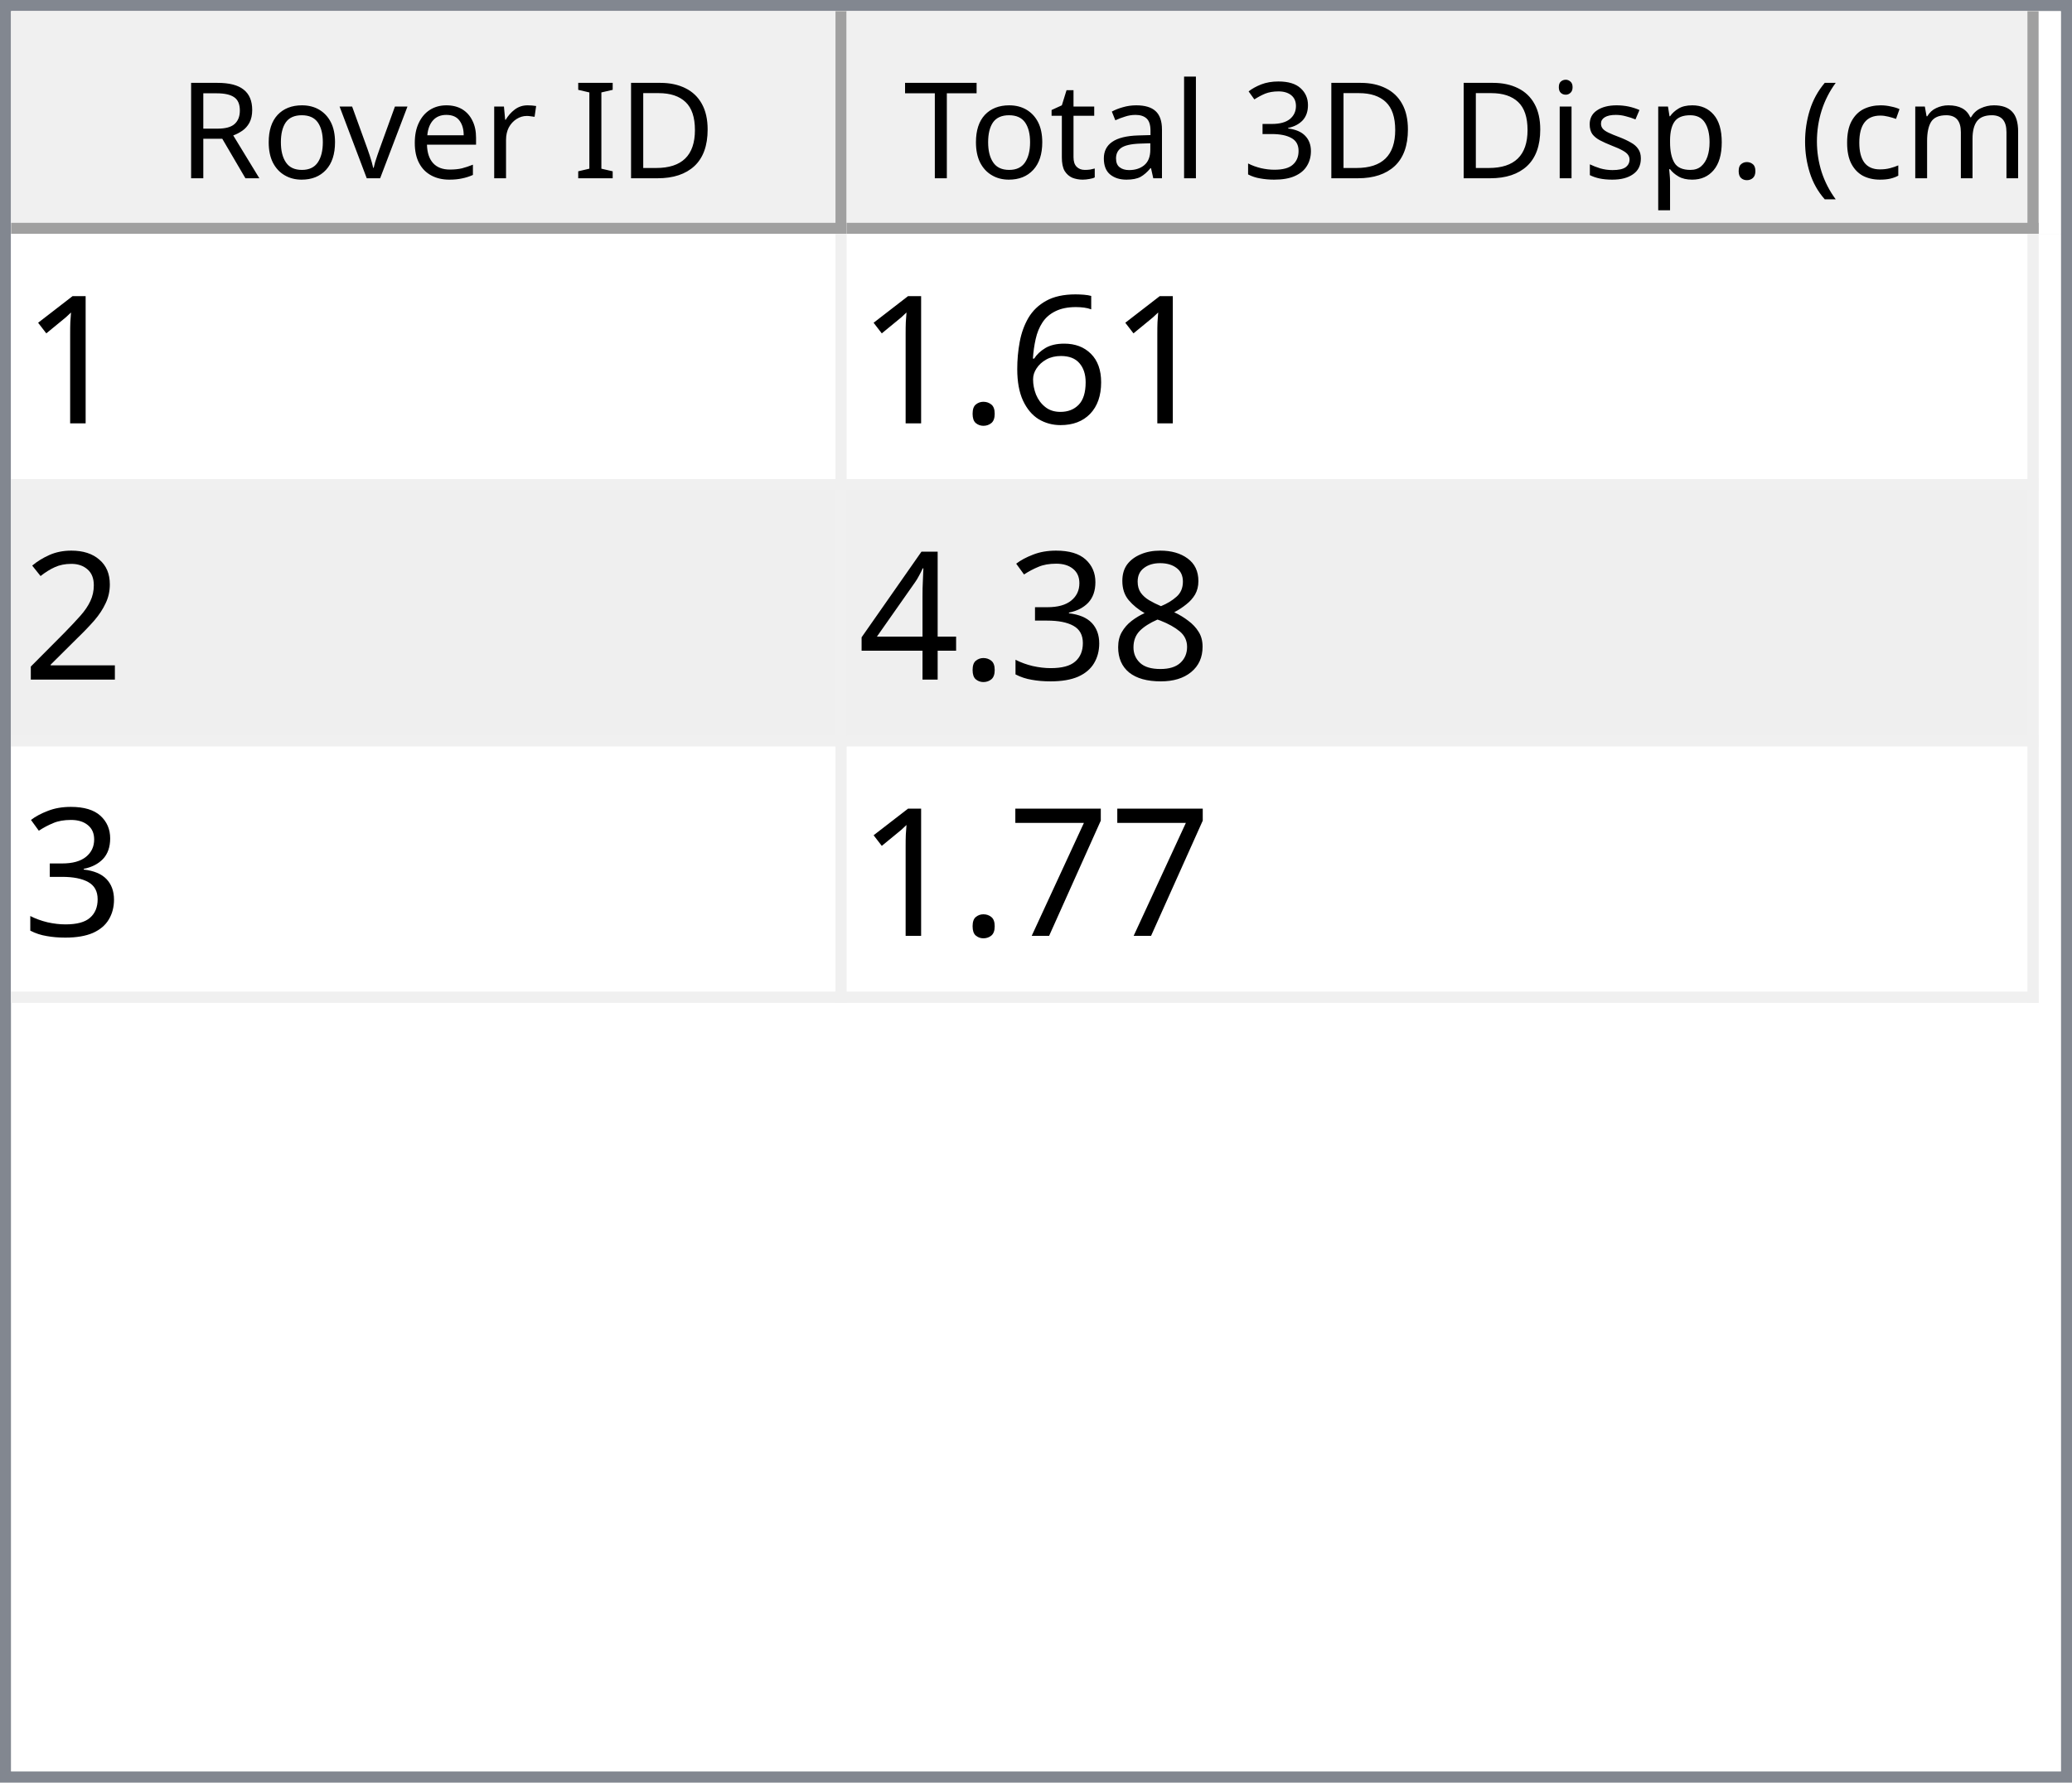
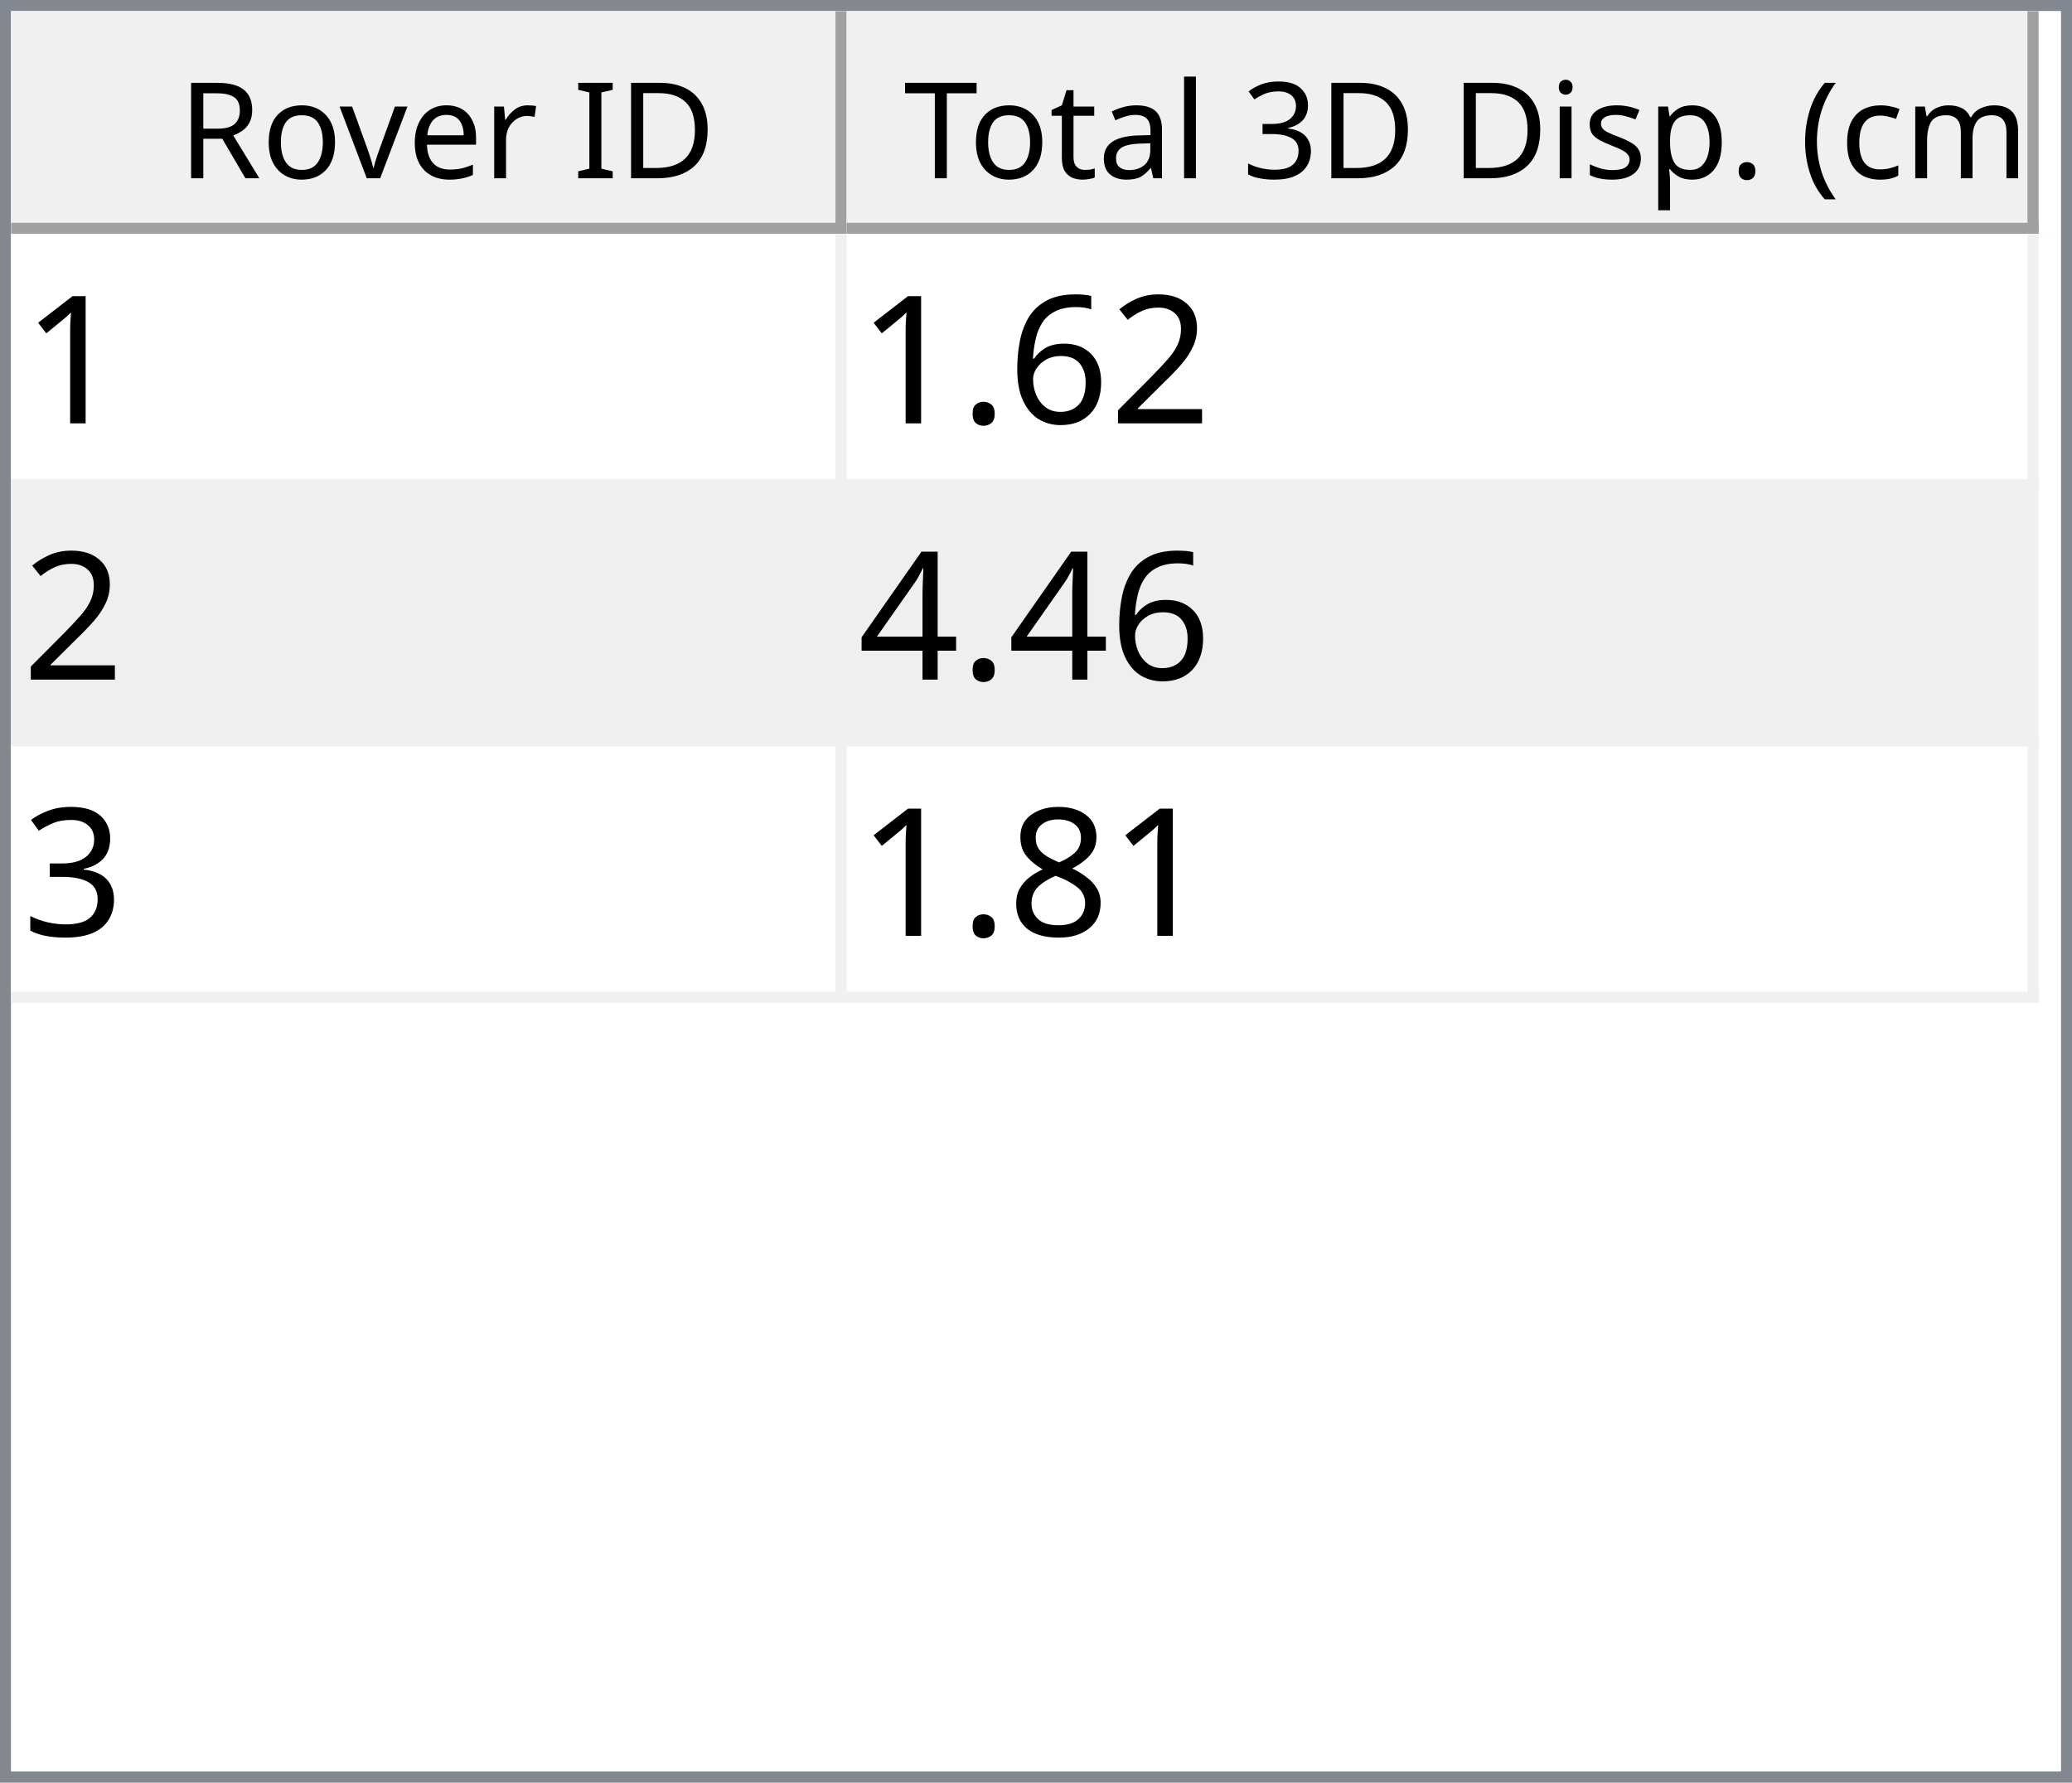
<svg xmlns="http://www.w3.org/2000/svg" style="fill-opacity:1; color-rendering:auto; color-interpolation:auto; text-rendering:auto; stroke:black; stroke-linecap:square; stroke-miterlimit:10; shape-rendering:auto; stroke-opacity:1; fill:black; stroke-dasharray:none; font-weight:normal; stroke-width:1; font-family:'Dialog'; font-style:normal; stroke-linejoin:miter; font-size:12px; stroke-dashoffset:0; image-rendering:auto;" width="186" height="160">
  <defs id="genericDefs" />
  <g>
    <defs id="defs1">
      <clipPath clipPathUnits="userSpaceOnUse" id="clipPath1">
        <path d="M0 0 L186 0 L186 160 L0 160 L0 0 Z" />
      </clipPath>
      <clipPath clipPathUnits="userSpaceOnUse" id="clipPath2">
        <path d="M0 0 L0 160 L186 160 L186 0 Z" />
      </clipPath>
      <clipPath clipPathUnits="userSpaceOnUse" id="clipPath3">
        <path d="M0 0 L0 20 L184 20 L184 0 Z" />
      </clipPath>
      <clipPath clipPathUnits="userSpaceOnUse" id="clipPath4">
        <path d="M0 0 L0 20 L75 20 L75 0 Z" />
      </clipPath>
      <clipPath clipPathUnits="userSpaceOnUse" id="clipPath5">
        <path d="M1 1 L1 19 L74 19 L74 1 Z" />
      </clipPath>
      <clipPath clipPathUnits="userSpaceOnUse" id="clipPath6">
        <path d="M0 0 L0 18 L73 18 L73 0 Z" />
      </clipPath>
      <clipPath clipPathUnits="userSpaceOnUse" id="clipPath7">
        <path d="M-0.5 -0.5 L-0.5 19.5 L74.5 19.5 L74.5 -0.5 Z" />
      </clipPath>
      <clipPath clipPathUnits="userSpaceOnUse" id="clipPath8">
        <path d="M0 0 L0 20 L107 20 L107 0 Z" />
      </clipPath>
      <clipPath clipPathUnits="userSpaceOnUse" id="clipPath9">
        <path d="M1 1 L1 19 L106 19 L106 1 Z" />
      </clipPath>
      <clipPath clipPathUnits="userSpaceOnUse" id="clipPath10">
        <path d="M0 0 L0 18 L105 18 L105 0 Z" />
      </clipPath>
      <clipPath clipPathUnits="userSpaceOnUse" id="clipPath11">
        <path d="M-0.5 -0.5 L-0.5 19.5 L106.5 19.5 L106.5 -0.5 Z" />
      </clipPath>
      <clipPath clipPathUnits="userSpaceOnUse" id="clipPath12">
        <path d="M0 0 L0 138 L184 138 L184 0 Z" />
      </clipPath>
      <clipPath clipPathUnits="userSpaceOnUse" id="clipPath13">
        <path d="M0 0 L0 69 L182 69 L182 0 Z" />
      </clipPath>
      <clipPath clipPathUnits="userSpaceOnUse" id="clipPath14">
        <path d="M-0.5 -0.5 L-0.5 68.5 L181.5 68.5 L181.5 -0.5 Z" />
      </clipPath>
      <clipPath clipPathUnits="userSpaceOnUse" id="clipPath15">
        <path d="M0 0 L0 22 L74 22 L74 0 Z" />
      </clipPath>
      <clipPath clipPathUnits="userSpaceOnUse" id="clipPath16">
        <path d="M0 0 L0 22 L106 22 L106 0 Z" />
      </clipPath>
      <font horiz-adv-x="64.551" id="font1">
        <font-face ascent="107.91" descent="25.098" units-per-em="100" style="font-style:normal; font-family:Segoe UI; font-weight:normal;" />
        <missing-glyph horiz-adv-x="64.551" d="M8.109 0 L8.109 68.266 L56.453 68.266 L56.453 0 L8.109 0 ZM15.328 7.234 L49.219 7.234 L49.219 61.031 L15.328 61.031 L15.328 7.234 Z" />
        <glyph unicode="D" horiz-adv-x="70.117" d="M9.188 0 L9.188 70.016 L28.516 70.016 Q65.531 70.016 65.531 35.891 Q65.531 19.672 55.25 9.836 Q44.969 0 27.734 0 L9.188 0 ZM17.391 62.594 L17.391 7.422 L27.828 7.422 Q41.609 7.422 49.273 14.797 Q56.938 22.172 56.938 35.688 Q56.938 62.594 28.328 62.594 L17.391 62.594 Z" />
        <glyph unicode="I" horiz-adv-x="26.611" d="M17.391 0 L9.188 0 L9.188 70.016 L17.391 70.016 L17.391 0 Z" />
        <glyph unicode=" " horiz-adv-x="27.393" d="" />
        <glyph unicode="r" horiz-adv-x="34.766" d="M34.188 41.891 Q32.078 43.5 28.125 43.5 Q23 43.5 19.555 38.672 Q16.109 33.844 16.109 25.484 L16.109 0 L8.109 0 L8.109 50 L16.109 50 L16.109 39.703 L16.312 39.703 Q18.016 44.969 21.531 47.922 Q25.047 50.875 29.391 50.875 Q32.516 50.875 34.188 50.203 L34.188 41.891 Z" />
        <glyph unicode="e" horiz-adv-x="52.295" d="M48.297 23 L12.984 23 Q13.188 14.656 17.484 10.109 Q21.781 5.562 29.297 5.562 Q37.75 5.562 44.828 11.141 L44.828 3.609 Q38.234 -1.172 27.391 -1.172 Q16.797 -1.172 10.742 5.641 Q4.688 12.453 4.688 24.812 Q4.688 36.469 11.305 43.82 Q17.922 51.172 27.734 51.172 Q37.547 51.172 42.922 44.828 Q48.297 38.484 48.297 27.203 L48.297 23 ZM40.094 29.781 Q40.047 36.719 36.75 40.578 Q33.453 44.438 27.594 44.438 Q21.922 44.438 17.969 40.383 Q14.016 36.328 13.094 29.781 L40.094 29.781 Z" />
        <glyph unicode="v" horiz-adv-x="47.9" d="M47.406 50 L27.484 0 L19.625 0 L0.688 50 L9.469 50 L22.172 13.672 Q23.578 9.672 23.922 6.688 L24.125 6.688 Q24.609 10.453 25.688 13.484 L38.969 50 L47.406 50 Z" />
        <glyph unicode="o" horiz-adv-x="58.594" d="M29 -1.172 Q17.922 -1.172 11.305 5.836 Q4.688 12.844 4.688 24.422 Q4.688 37.016 11.57 44.094 Q18.453 51.172 30.172 51.172 Q41.359 51.172 47.633 44.289 Q53.906 37.406 53.906 25.203 Q53.906 13.234 47.141 6.031 Q40.375 -1.172 29 -1.172 ZM29.594 44.438 Q21.875 44.438 17.383 39.188 Q12.891 33.938 12.891 24.703 Q12.891 15.828 17.43 10.695 Q21.969 5.562 29.594 5.562 Q37.359 5.562 41.531 10.594 Q45.703 15.625 45.703 24.906 Q45.703 34.281 41.531 39.359 Q37.359 44.438 29.594 44.438 Z" />
        <glyph unicode="R" horiz-adv-x="59.814" d="M59.375 0 L49.609 0 L37.891 19.625 Q36.281 22.359 34.766 24.289 Q33.25 26.219 31.664 27.438 Q30.078 28.656 28.25 29.219 Q26.422 29.781 24.125 29.781 L17.391 29.781 L17.391 0 L9.188 0 L9.188 70.016 L30.078 70.016 Q34.672 70.016 38.555 68.867 Q42.438 67.719 45.289 65.375 Q48.141 63.031 49.758 59.547 Q51.375 56.062 51.375 51.375 Q51.375 47.703 50.273 44.656 Q49.172 41.609 47.148 39.211 Q45.125 36.812 42.266 35.133 Q39.406 33.453 35.844 32.516 L35.844 32.328 Q37.594 31.547 38.891 30.547 Q40.188 29.547 41.359 28.18 Q42.531 26.812 43.68 25.078 Q44.828 23.344 46.234 21.047 L59.375 0 ZM17.391 62.594 L17.391 37.203 L28.516 37.203 Q31.594 37.203 34.203 38.133 Q36.812 39.062 38.719 40.797 Q40.625 42.531 41.703 45.047 Q42.781 47.562 42.781 50.688 Q42.781 56.297 39.141 59.445 Q35.5 62.594 28.609 62.594 L17.391 62.594 Z" />
        <glyph unicode=")" horiz-adv-x="30.176" d="M8.297 -15.922 L1.172 -15.922 Q16.406 2.344 16.406 26.812 Q16.406 51.469 1.078 70.016 L8.297 70.016 Q23.531 52.156 23.531 26.703 Q23.531 1.375 8.297 -15.922 Z" />
        <glyph unicode="m" horiz-adv-x="86.133" d="M79.109 0 L71.094 0 L71.094 28.719 Q71.094 37.016 68.531 40.727 Q65.969 44.438 59.906 44.438 Q54.781 44.438 51.195 39.75 Q47.609 35.062 47.609 28.516 L47.609 0 L39.594 0 L39.594 29.688 Q39.594 44.438 28.219 44.438 Q22.953 44.438 19.531 40.016 Q16.109 35.594 16.109 28.516 L16.109 0 L8.109 0 L8.109 50 L16.109 50 L16.109 42.094 L16.312 42.094 Q21.625 51.172 31.844 51.172 Q36.969 51.172 40.773 48.312 Q44.578 45.453 46 40.828 Q51.562 51.172 62.594 51.172 Q79.109 51.172 79.109 30.812 L79.109 0 Z" />
        <glyph unicode="c" horiz-adv-x="46.191" d="M42.188 2.297 Q36.422 -1.172 28.516 -1.172 Q17.828 -1.172 11.258 5.789 Q4.688 12.75 4.688 23.828 Q4.688 36.188 11.766 43.68 Q18.844 51.172 30.672 51.172 Q37.25 51.172 42.281 48.734 L42.281 40.531 Q36.719 44.438 30.375 44.438 Q22.703 44.438 17.797 38.945 Q12.891 33.453 12.891 24.516 Q12.891 15.719 17.508 10.641 Q22.125 5.562 29.891 5.562 Q36.422 5.562 42.188 9.906 L42.188 2.297 Z" />
        <glyph unicode="(" horiz-adv-x="30.176" d="M29.109 -15.922 L21.969 -15.922 Q6.844 1.375 6.844 26.703 Q6.844 52.156 21.969 70.016 L29.203 70.016 Q13.875 51.469 13.875 26.812 Q13.875 2.344 29.109 -15.922 Z" />
        <glyph unicode="." horiz-adv-x="21.68" d="M10.891 -1.078 Q8.641 -1.078 7.055 0.539 Q5.469 2.156 5.469 4.391 Q5.469 6.641 7.055 8.273 Q8.641 9.906 10.891 9.906 Q13.188 9.906 14.797 8.273 Q16.406 6.641 16.406 4.391 Q16.406 2.156 14.797 0.539 Q13.188 -1.078 10.891 -1.078 Z" />
        <glyph unicode="p" horiz-adv-x="58.789" d="M16.312 7.234 L16.109 7.234 L16.109 -23 L8.109 -23 L8.109 50 L16.109 50 L16.109 41.219 L16.312 41.219 Q22.219 51.172 33.594 51.172 Q43.266 51.172 48.688 44.461 Q54.109 37.75 54.109 26.469 Q54.109 13.922 48 6.375 Q41.891 -1.172 31.297 -1.172 Q21.578 -1.172 16.312 7.234 ZM16.109 27.391 L16.109 20.406 Q16.109 14.203 20.141 9.883 Q24.172 5.562 30.375 5.562 Q37.641 5.562 41.773 11.133 Q45.906 16.703 45.906 26.609 Q45.906 34.969 42.047 39.703 Q38.188 44.438 31.594 44.438 Q24.609 44.438 20.359 39.578 Q16.109 34.719 16.109 27.391 Z" />
        <glyph unicode="s" horiz-adv-x="42.432" d="M5.078 1.812 L5.078 10.406 Q11.625 5.562 19.484 5.562 Q30.031 5.562 30.031 12.594 Q30.031 14.594 29.125 15.992 Q28.219 17.391 26.68 18.461 Q25.141 19.531 23.07 20.383 Q21 21.234 18.609 22.172 Q15.281 23.484 12.766 24.828 Q10.25 26.172 8.57 27.859 Q6.891 29.547 6.031 31.695 Q5.172 33.844 5.172 36.719 Q5.172 40.234 6.789 42.945 Q8.406 45.656 11.086 47.484 Q13.766 49.312 17.211 50.242 Q20.656 51.172 24.312 51.172 Q30.812 51.172 35.938 48.922 L35.938 40.828 Q30.422 44.438 23.25 44.438 Q21 44.438 19.195 43.922 Q17.391 43.406 16.094 42.477 Q14.797 41.547 14.086 40.258 Q13.375 38.969 13.375 37.406 Q13.375 35.453 14.086 34.133 Q14.797 32.812 16.164 31.789 Q17.531 30.766 19.484 29.938 Q21.438 29.109 23.922 28.125 Q27.25 26.859 29.883 25.516 Q32.516 24.172 34.375 22.484 Q36.234 20.797 37.234 18.602 Q38.234 16.406 38.234 13.375 Q38.234 9.672 36.602 6.938 Q34.969 4.203 32.234 2.398 Q29.5 0.594 25.93 -0.289 Q22.359 -1.172 18.453 -1.172 Q10.75 -1.172 5.078 1.812 Z" />
        <glyph unicode="i" horiz-adv-x="24.219" d="M12.203 62.703 Q10.062 62.703 8.547 64.164 Q7.031 65.625 7.031 67.875 Q7.031 70.125 8.547 71.609 Q10.062 73.094 12.203 73.094 Q14.406 73.094 15.945 71.609 Q17.484 70.125 17.484 67.875 Q17.484 65.719 15.945 64.211 Q14.406 62.703 12.203 62.703 ZM16.109 0 L8.109 0 L8.109 50 L16.109 50 L16.109 0 Z" />
        <glyph unicode="3" horiz-adv-x="53.906" d="M46.531 19.828 Q46.531 15.094 44.75 11.211 Q42.969 7.328 39.719 4.57 Q36.469 1.812 31.93 0.297 Q27.391 -1.219 21.922 -1.219 Q11.922 -1.219 6 2.594 L6 11.188 Q13.094 5.609 22.219 5.609 Q25.875 5.609 28.828 6.539 Q31.781 7.469 33.906 9.227 Q36.031 10.984 37.18 13.477 Q38.328 15.969 38.328 19.094 Q38.328 32.812 18.797 32.812 L12.984 32.812 L12.984 39.594 L18.5 39.594 Q35.797 39.594 35.797 52.484 Q35.797 64.406 22.609 64.406 Q15.188 64.406 8.688 59.422 L8.688 67.188 Q15.375 71.188 24.609 71.188 Q29 71.188 32.57 69.969 Q36.141 68.75 38.68 66.555 Q41.219 64.359 42.609 61.281 Q44 58.203 44 54.5 Q44 40.672 30.031 36.719 L30.031 36.531 Q33.594 36.141 36.625 34.797 Q39.656 33.453 41.852 31.305 Q44.047 29.156 45.289 26.25 Q46.531 23.344 46.531 19.828 Z" />
        <glyph unicode="l" horiz-adv-x="24.219" d="M16.109 0 L8.109 0 L8.109 74.031 L16.109 74.031 L16.109 0 Z" />
        <glyph unicode="a" horiz-adv-x="50.879" d="M43.891 0 L35.891 0 L35.891 7.812 L35.688 7.812 Q30.469 -1.172 20.312 -1.172 Q12.844 -1.172 8.617 2.781 Q4.391 6.734 4.391 13.281 Q4.391 27.297 20.906 29.594 L35.891 31.688 Q35.891 44.438 25.594 44.438 Q16.547 44.438 9.281 38.281 L9.281 46.484 Q16.656 51.172 26.266 51.172 Q43.891 51.172 43.891 32.516 L43.891 0 ZM35.891 25.297 L23.828 23.641 Q18.266 22.859 15.43 20.875 Q12.594 18.891 12.594 13.875 Q12.594 10.203 15.211 7.883 Q17.828 5.562 22.172 5.562 Q28.125 5.562 32.008 9.742 Q35.891 13.922 35.891 20.312 L35.891 25.297 Z" />
        <glyph unicode="t" horiz-adv-x="33.887" d="M31.297 0.484 Q28.469 -1.078 23.828 -1.078 Q10.688 -1.078 10.688 13.578 L10.688 43.172 L2.094 43.172 L2.094 50 L10.688 50 L10.688 62.203 L18.703 64.797 L18.703 50 L31.297 50 L31.297 43.172 L18.703 43.172 L18.703 14.984 Q18.703 9.969 20.414 7.82 Q22.125 5.672 26.078 5.672 Q29.109 5.672 31.297 7.328 L31.297 0.484 Z" />
        <glyph unicode="T" horiz-adv-x="52.393" d="M50.594 62.594 L30.375 62.594 L30.375 0 L22.172 0 L22.172 62.594 L2 62.594 L2 70.016 L50.594 70.016 L50.594 62.594 Z" />
      </font>
      <font horiz-adv-x="75.0" id="font2">
        <font-face ascent="100.537" descent="21.973" units-per-em="100" style="font-style:normal; font-family:sans-serif; font-weight:normal;" />
        <missing-glyph horiz-adv-x="75.0" d="M12.5 0 L12.5 62.5 L62.5 62.5 L62.5 0 L12.5 0 ZM14.062 1.562 L60.938 1.562 L60.938 60.938 L14.062 60.938 L14.062 1.562 Z" />
        <glyph unicode="1" horiz-adv-x="55.615" d="M37.25 0 L28.469 0 L28.469 56 Q25.297 52.984 20.141 49.953 Q14.984 46.922 10.891 45.406 L10.891 53.906 Q18.266 57.375 23.781 62.305 Q29.297 67.234 31.594 71.875 L37.25 71.875 L37.25 0 Z" />
+         <glyph unicode="2" horiz-adv-x="55.615" d="M50.344 8.453 L50.344 0 L3.031 0 Q2.938 3.172 4.047 6.109 Q5.859 10.938 9.836 15.625 Q13.812 20.312 21.344 26.469 Q33.016 36.031 37.117 41.625 Q41.219 47.219 41.219 52.203 Q41.219 57.422 37.477 61.008 Q33.734 64.594 27.734 64.594 Q21.391 64.594 17.578 60.789 Q13.766 56.984 13.719 50.25 L4.688 51.172 Q5.609 61.281 11.664 66.578 Q17.719 71.875 27.938 71.875 Q38.234 71.875 44.242 66.164 Q50.25 60.453 50.25 52 Q50.25 47.703 48.492 43.555 Q46.734 39.406 42.656 34.812 Q38.578 30.219 29.109 22.219 Q21.188 15.578 18.945 13.211 Q16.703 10.844 15.234 8.453 L50.344 8.453 Z" />
        <glyph unicode="6" horiz-adv-x="55.615" d="M49.75 54.047 L41.016 53.375 Q39.844 58.547 37.703 60.891 Q34.125 64.656 28.906 64.656 Q24.703 64.656 21.531 62.312 Q17.391 59.281 14.992 53.469 Q12.594 47.656 12.5 36.922 Q15.672 41.75 20.266 44.094 Q24.859 46.438 29.891 46.438 Q38.672 46.438 44.852 39.969 Q51.031 33.5 51.031 23.25 Q51.031 16.5 48.125 10.719 Q45.219 4.938 40.141 1.859 Q35.062 -1.219 28.609 -1.219 Q17.625 -1.219 10.695 6.859 Q3.766 14.938 3.766 33.5 Q3.766 54.25 11.422 63.672 Q18.109 71.875 29.438 71.875 Q37.891 71.875 43.289 67.141 Q48.688 62.406 49.75 54.047 ZM13.875 23.188 Q13.875 18.656 15.797 14.508 Q17.719 10.359 21.188 8.18 Q24.656 6 28.469 6 Q34.031 6 38.039 10.492 Q42.047 14.984 42.047 22.703 Q42.047 30.125 38.086 34.398 Q34.125 38.672 28.125 38.672 Q22.172 38.672 18.023 34.398 Q13.875 30.125 13.875 23.188 Z" />
        <glyph unicode="." horiz-adv-x="27.783" d="M9.078 0 L9.078 10.016 L19.094 10.016 L19.094 0 L9.078 0 Z" />
-         <glyph unicode="2" horiz-adv-x="55.615" d="M50.344 8.453 L50.344 0 L3.031 0 Q2.938 3.172 4.047 6.109 Q5.859 10.938 9.836 15.625 Q13.812 20.312 21.344 26.469 Q33.016 36.031 37.117 41.625 Q41.219 47.219 41.219 52.203 Q41.219 57.422 37.477 61.008 Q33.734 64.594 27.734 64.594 Q21.391 64.594 17.578 60.789 Q13.766 56.984 13.719 50.25 L4.688 51.172 Q5.609 61.281 11.664 66.578 Q17.719 71.875 27.938 71.875 Q38.234 71.875 44.242 66.164 Q50.25 60.453 50.25 52 Q50.25 47.703 48.492 43.555 Q46.734 39.406 42.656 34.812 Q38.578 30.219 29.109 22.219 Q21.188 15.578 18.945 13.211 Q16.703 10.844 15.234 8.453 L50.344 8.453 Z" />
+         <glyph unicode="4" horiz-adv-x="55.615" d="M32.328 0 L32.328 17.141 L1.266 17.141 L1.266 25.203 L33.938 71.578 L41.109 71.578 L41.109 25.203 L50.781 25.203 L50.781 17.141 L41.109 17.141 L41.109 0 L32.328 0 ZM32.328 25.203 L32.328 57.469 L9.906 25.203 L32.328 25.203 Z" />
+         <glyph unicode="3" horiz-adv-x="55.615" d="M4.203 18.891 L12.984 20.062 Q14.5 12.594 18.141 9.297 Q21.781 6 27 6 Q33.203 6 37.477 10.297 Q41.75 14.594 41.75 20.953 Q41.75 27 37.797 30.93 Q33.844 34.859 27.734 34.859 Q25.25 34.859 21.531 33.891 L22.516 41.609 Q23.391 41.5 23.922 41.5 Q29.547 41.5 34.039 44.43 Q38.531 47.359 38.531 53.469 Q38.531 58.297 35.258 61.477 Q31.984 64.656 26.812 64.656 Q21.688 64.656 18.266 61.43 Q14.844 58.203 13.875 51.766 L5.078 53.328 Q6.688 62.156 12.398 67.016 Q18.109 71.875 26.609 71.875 Q32.469 71.875 37.398 69.359 Q42.328 66.844 44.945 62.5 Q47.562 58.156 47.562 53.266 Q47.562 48.641 45.07 44.828 Q42.578 41.016 37.703 38.766 Q44.047 37.312 47.562 32.695 Q51.078 28.078 51.078 21.141 Q51.078 11.766 44.242 5.25 Q37.406 -1.266 26.953 -1.266 Q17.531 -1.266 11.305 4.352 Q5.078 9.969 4.203 18.891 Z" />
        <glyph unicode="8" horiz-adv-x="55.615" d="M17.672 38.812 Q12.203 40.828 9.57 44.539 Q6.938 48.25 6.938 53.422 Q6.938 61.234 12.555 66.555 Q18.172 71.875 27.484 71.875 Q36.859 71.875 42.578 66.43 Q48.297 60.984 48.297 53.172 Q48.297 48.188 45.68 44.508 Q43.062 40.828 37.75 38.812 Q44.344 36.672 47.781 31.883 Q51.219 27.094 51.219 20.453 Q51.219 11.281 44.727 5.031 Q38.234 -1.219 27.641 -1.219 Q17.047 -1.219 10.547 5.055 Q4.047 11.328 4.047 20.703 Q4.047 27.688 7.594 32.398 Q11.141 37.109 17.672 38.812 ZM15.922 53.719 Q15.922 48.641 19.195 45.414 Q22.469 42.188 27.688 42.188 Q32.766 42.188 36.016 45.383 Q39.266 48.578 39.266 53.219 Q39.266 58.062 35.914 61.359 Q32.562 64.656 27.594 64.656 Q22.562 64.656 19.242 61.43 Q15.922 58.203 15.922 53.719 ZM13.094 20.656 Q13.094 16.891 14.875 13.375 Q16.656 9.859 20.172 7.93 Q23.688 6 27.734 6 Q34.031 6 38.133 10.055 Q42.234 14.109 42.234 20.359 Q42.234 26.703 38.016 30.859 Q33.797 35.016 27.438 35.016 Q21.234 35.016 17.164 30.914 Q13.094 26.812 13.094 20.656 Z" />
-         <glyph unicode="3" horiz-adv-x="55.615" d="M4.203 18.891 L12.984 20.062 Q14.5 12.594 18.141 9.297 Q21.781 6 27 6 Q33.203 6 37.477 10.297 Q41.75 14.594 41.75 20.953 Q41.75 27 37.797 30.93 Q33.844 34.859 27.734 34.859 Q25.25 34.859 21.531 33.891 L22.516 41.609 Q23.391 41.5 23.922 41.5 Q29.547 41.5 34.039 44.43 Q38.531 47.359 38.531 53.469 Q38.531 58.297 35.258 61.477 Q31.984 64.656 26.812 64.656 Q21.688 64.656 18.266 61.43 Q14.844 58.203 13.875 51.766 L5.078 53.328 Q6.688 62.156 12.398 67.016 Q18.109 71.875 26.609 71.875 Q32.469 71.875 37.398 69.359 Q42.328 66.844 44.945 62.5 Q47.562 58.156 47.562 53.266 Q47.562 48.641 45.07 44.828 Q42.578 41.016 37.703 38.766 Q44.047 37.312 47.562 32.695 Q51.078 28.078 51.078 21.141 Q51.078 11.766 44.242 5.25 Q37.406 -1.266 26.953 -1.266 Q17.531 -1.266 11.305 4.352 Q5.078 9.969 4.203 18.891 Z" />
-         <glyph unicode="4" horiz-adv-x="55.615" d="M32.328 0 L32.328 17.141 L1.266 17.141 L1.266 25.203 L33.938 71.578 L41.109 71.578 L41.109 25.203 L50.781 25.203 L50.781 17.141 L41.109 17.141 L41.109 0 L32.328 0 ZM32.328 25.203 L32.328 57.469 L9.906 25.203 L32.328 25.203 Z" />
-         <glyph unicode="7" horiz-adv-x="55.615" d="M4.734 62.203 L4.734 70.656 L51.078 70.656 L51.078 63.812 Q44.234 56.547 37.523 44.484 Q30.812 32.422 27.156 19.672 Q24.516 10.688 23.781 0 L14.75 0 Q14.891 8.453 18.062 20.414 Q21.234 32.375 27.172 43.484 Q33.109 54.594 39.797 62.203 L4.734 62.203 Z" />
      </font>
    </defs>
    <g style="fill:white; stroke:white;">
      <rect x="0" y="0" width="186" style="clip-path:url(#clipPath1); stroke:none;" height="160" />
    </g>
    <g style="fill:white; text-rendering:optimizeSpeed; color-rendering:optimizeSpeed; image-rendering:optimizeSpeed; shape-rendering:crispEdges; stroke:white; color-interpolation:sRGB;">
      <rect x="0" width="186" height="160" y="0" style="stroke:none;" />
      <path style="stroke:none;" d="M0 160 L186 160 L186 0 L0 0 Z" />
    </g>
    <g style="fill:rgb(240,240,240); font-family:'Segoe UI'; stroke:rgb(240,240,240);">
      <rect x="0" y="0" width="186" style="clip-path:url(#clipPath2); stroke:none;" height="160" />
    </g>
    <g style="fill:rgb(130,135,144); font-family:'Segoe UI'; stroke:rgb(130,135,144);">
      <path d="M0 0 L186 0 L186 160 L0 160 L0 0 ZM1 1 L185 1 L185 159 L1 159 L1 1 Z" style="fill-rule:evenodd; clip-path:url(#clipPath2); stroke:none;" />
    </g>
    <g style="fill:white; font-family:'Segoe UI'; stroke:white;" transform="translate(1,1)">
      <rect x="0" y="0" width="184" style="clip-path:url(#clipPath3); stroke:none;" height="20" />
    </g>
    <g style="fill:rgb(240,240,240); font-family:'Segoe UI'; stroke:rgb(240,240,240);" transform="translate(1,1)">
      <rect x="0" y="0" width="75" style="clip-path:url(#clipPath4); stroke:none;" height="20" />
    </g>
    <g style="font-family:'Segoe UI';" transform="translate(2,2)">
      <text x="14" xml:space="preserve" y="14" style="clip-path:url(#clipPath6); stroke:none;">Rover ID</text>
    </g>
    <g style="fill:rgb(160,160,160); font-family:'Segoe UI'; stroke:rgb(160,160,160); stroke-linejoin:bevel;" transform="translate(1.5,1.5)">
      <line x1="74" x2="74" y1="0" style="fill:none; clip-path:url(#clipPath7);" y2="19" />
    </g>
    <g style="fill:rgb(160,160,160); font-family:'Segoe UI'; stroke:rgb(160,160,160); stroke-linejoin:bevel;" transform="matrix(1,0,0,1,1,1) translate(0.5,0.5)">
      <line x1="0" x2="74" y1="19" style="fill:none; clip-path:url(#clipPath7);" y2="19" />
    </g>
    <g style="fill:rgb(240,240,240); font-family:'Segoe UI'; stroke:rgb(240,240,240);" transform="translate(76,1)">
      <rect x="0" y="0" width="107" style="clip-path:url(#clipPath8); stroke:none;" height="20" />
    </g>
    <g style="font-family:'Segoe UI';" transform="translate(77,2)">
      <text x="1" xml:space="preserve" y="14" style="clip-path:url(#clipPath10); stroke:none;"> Total 3D Disp. (cm)</text>
    </g>
    <g style="fill:rgb(160,160,160); font-family:'Segoe UI'; stroke:rgb(160,160,160); stroke-linejoin:bevel;" transform="translate(76.5,1.5)">
      <line x1="106" x2="106" y1="0" style="fill:none; clip-path:url(#clipPath11);" y2="19" />
    </g>
    <g style="fill:rgb(160,160,160); font-family:'Segoe UI'; stroke:rgb(160,160,160); stroke-linejoin:bevel;" transform="matrix(1,0,0,1,76,1) translate(0.5,0.5)">
      <line x1="0" x2="106" y1="19" style="fill:none; clip-path:url(#clipPath11);" y2="19" />
    </g>
    <g style="fill:white; font-family:'Segoe UI'; stroke:white;" transform="translate(1,21)">
      <rect x="0" y="0" width="184" style="clip-path:url(#clipPath12); stroke:none;" height="138" />
    </g>
    <g style="fill:rgb(240,240,240); font-size:16px; font-family:sans-serif; stroke:rgb(240,240,240);" transform="translate(1,21)">
      <rect x="0" y="0" width="182" style="clip-path:url(#clipPath13); stroke:none;" height="69" />
      <line transform="translate(0.5,0.5)" x1="0" x2="181" y1="22" style="clip-path:url(#clipPath14); fill:none; stroke-linejoin:bevel;" y2="22" />
    </g>
    <g transform="matrix(1,0,0,1,1,21) translate(0.5,0.5)" style="fill:rgb(240,240,240); font-size:16px; font-family:sans-serif; stroke:rgb(240,240,240); stroke-linejoin:bevel;">
      <line x1="0" x2="181" y1="45" style="fill:none; clip-path:url(#clipPath14);" y2="45" />
    </g>
    <g transform="matrix(1,0,0,1,1,21) translate(0.5,0.5)" style="fill:rgb(240,240,240); font-size:16px; font-family:sans-serif; stroke:rgb(240,240,240); stroke-linejoin:bevel;">
      <line x1="0" x2="181" y1="68" style="fill:none; clip-path:url(#clipPath14);" y2="68" />
    </g>
    <g transform="matrix(1,0,0,1,1,21) translate(0.5,0.5)" style="fill:rgb(240,240,240); font-size:16px; font-family:sans-serif; stroke:rgb(240,240,240); stroke-linejoin:bevel;">
      <line x1="74" x2="74" y1="0" style="fill:none; clip-path:url(#clipPath14);" y2="68" />
    </g>
    <g transform="matrix(1,0,0,1,1,21) translate(0.5,0.5)" style="fill:rgb(240,240,240); font-size:16px; font-family:sans-serif; stroke:rgb(240,240,240); stroke-linejoin:bevel;">
      <line x1="181" x2="181" y1="0" style="fill:none; clip-path:url(#clipPath14);" y2="68" />
    </g>
    <g style="fill:white; font-size:16px; font-family:sans-serif; stroke:white;" transform="matrix(1,0,0,1,1,21)">
      <rect x="0" y="0" width="74" style="clip-path:url(#clipPath15); stroke:none;" height="22" />
      <text x="1" y="17" style="fill:black; clip-path:url(#clipPath15); stroke:none;" xml:space="preserve">1</text>
    </g>
    <g style="fill:white; font-size:16px; font-family:sans-serif; stroke:white;" transform="matrix(1,0,0,1,1,21) translate(75,0)">
      <rect x="0" y="0" width="106" style="clip-path:url(#clipPath16); stroke:none;" height="22" />
-       <text x="1" y="17" style="fill:black; clip-path:url(#clipPath16); stroke:none;" xml:space="preserve">1.61</text>
+       <text x="1" y="17" style="fill:black; clip-path:url(#clipPath16); stroke:none;" xml:space="preserve">1.62</text>
    </g>
    <g style="fill:rgb(239,239,239); font-size:16px; font-family:sans-serif; stroke:rgb(239,239,239);" transform="matrix(1,0,0,1,1,21) translate(0,23)">
      <rect x="0" y="0" width="74" style="clip-path:url(#clipPath15); stroke:none;" height="22" />
      <text x="1" y="17" style="fill:black; clip-path:url(#clipPath15); stroke:none;" xml:space="preserve">2</text>
    </g>
    <g style="fill:rgb(239,239,239); font-size:16px; font-family:sans-serif; stroke:rgb(239,239,239);" transform="matrix(1,0,0,1,1,21) translate(75,23)">
      <rect x="0" y="0" width="106" style="clip-path:url(#clipPath16); stroke:none;" height="22" />
-       <text x="1" y="17" style="fill:black; clip-path:url(#clipPath16); stroke:none;" xml:space="preserve">4.38</text>
+       <text x="1" y="17" style="fill:black; clip-path:url(#clipPath16); stroke:none;" xml:space="preserve">4.46</text>
    </g>
    <g style="fill:white; font-size:16px; font-family:sans-serif; stroke:white;" transform="matrix(1,0,0,1,1,21) translate(0,46)">
      <rect x="0" y="0" width="74" style="clip-path:url(#clipPath15); stroke:none;" height="22" />
      <text x="1" y="17" style="fill:black; clip-path:url(#clipPath15); stroke:none;" xml:space="preserve">3</text>
    </g>
    <g style="fill:white; font-size:16px; font-family:sans-serif; stroke:white;" transform="matrix(1,0,0,1,1,21) translate(75,46)">
      <rect x="0" y="0" width="106" style="clip-path:url(#clipPath16); stroke:none;" height="22" />
-       <text x="1" y="17" style="fill:black; clip-path:url(#clipPath16); stroke:none;" xml:space="preserve">1.77</text>
+       <text x="1" y="17" style="fill:black; clip-path:url(#clipPath16); stroke:none;" xml:space="preserve">1.81</text>
    </g>
  </g>
</svg>
